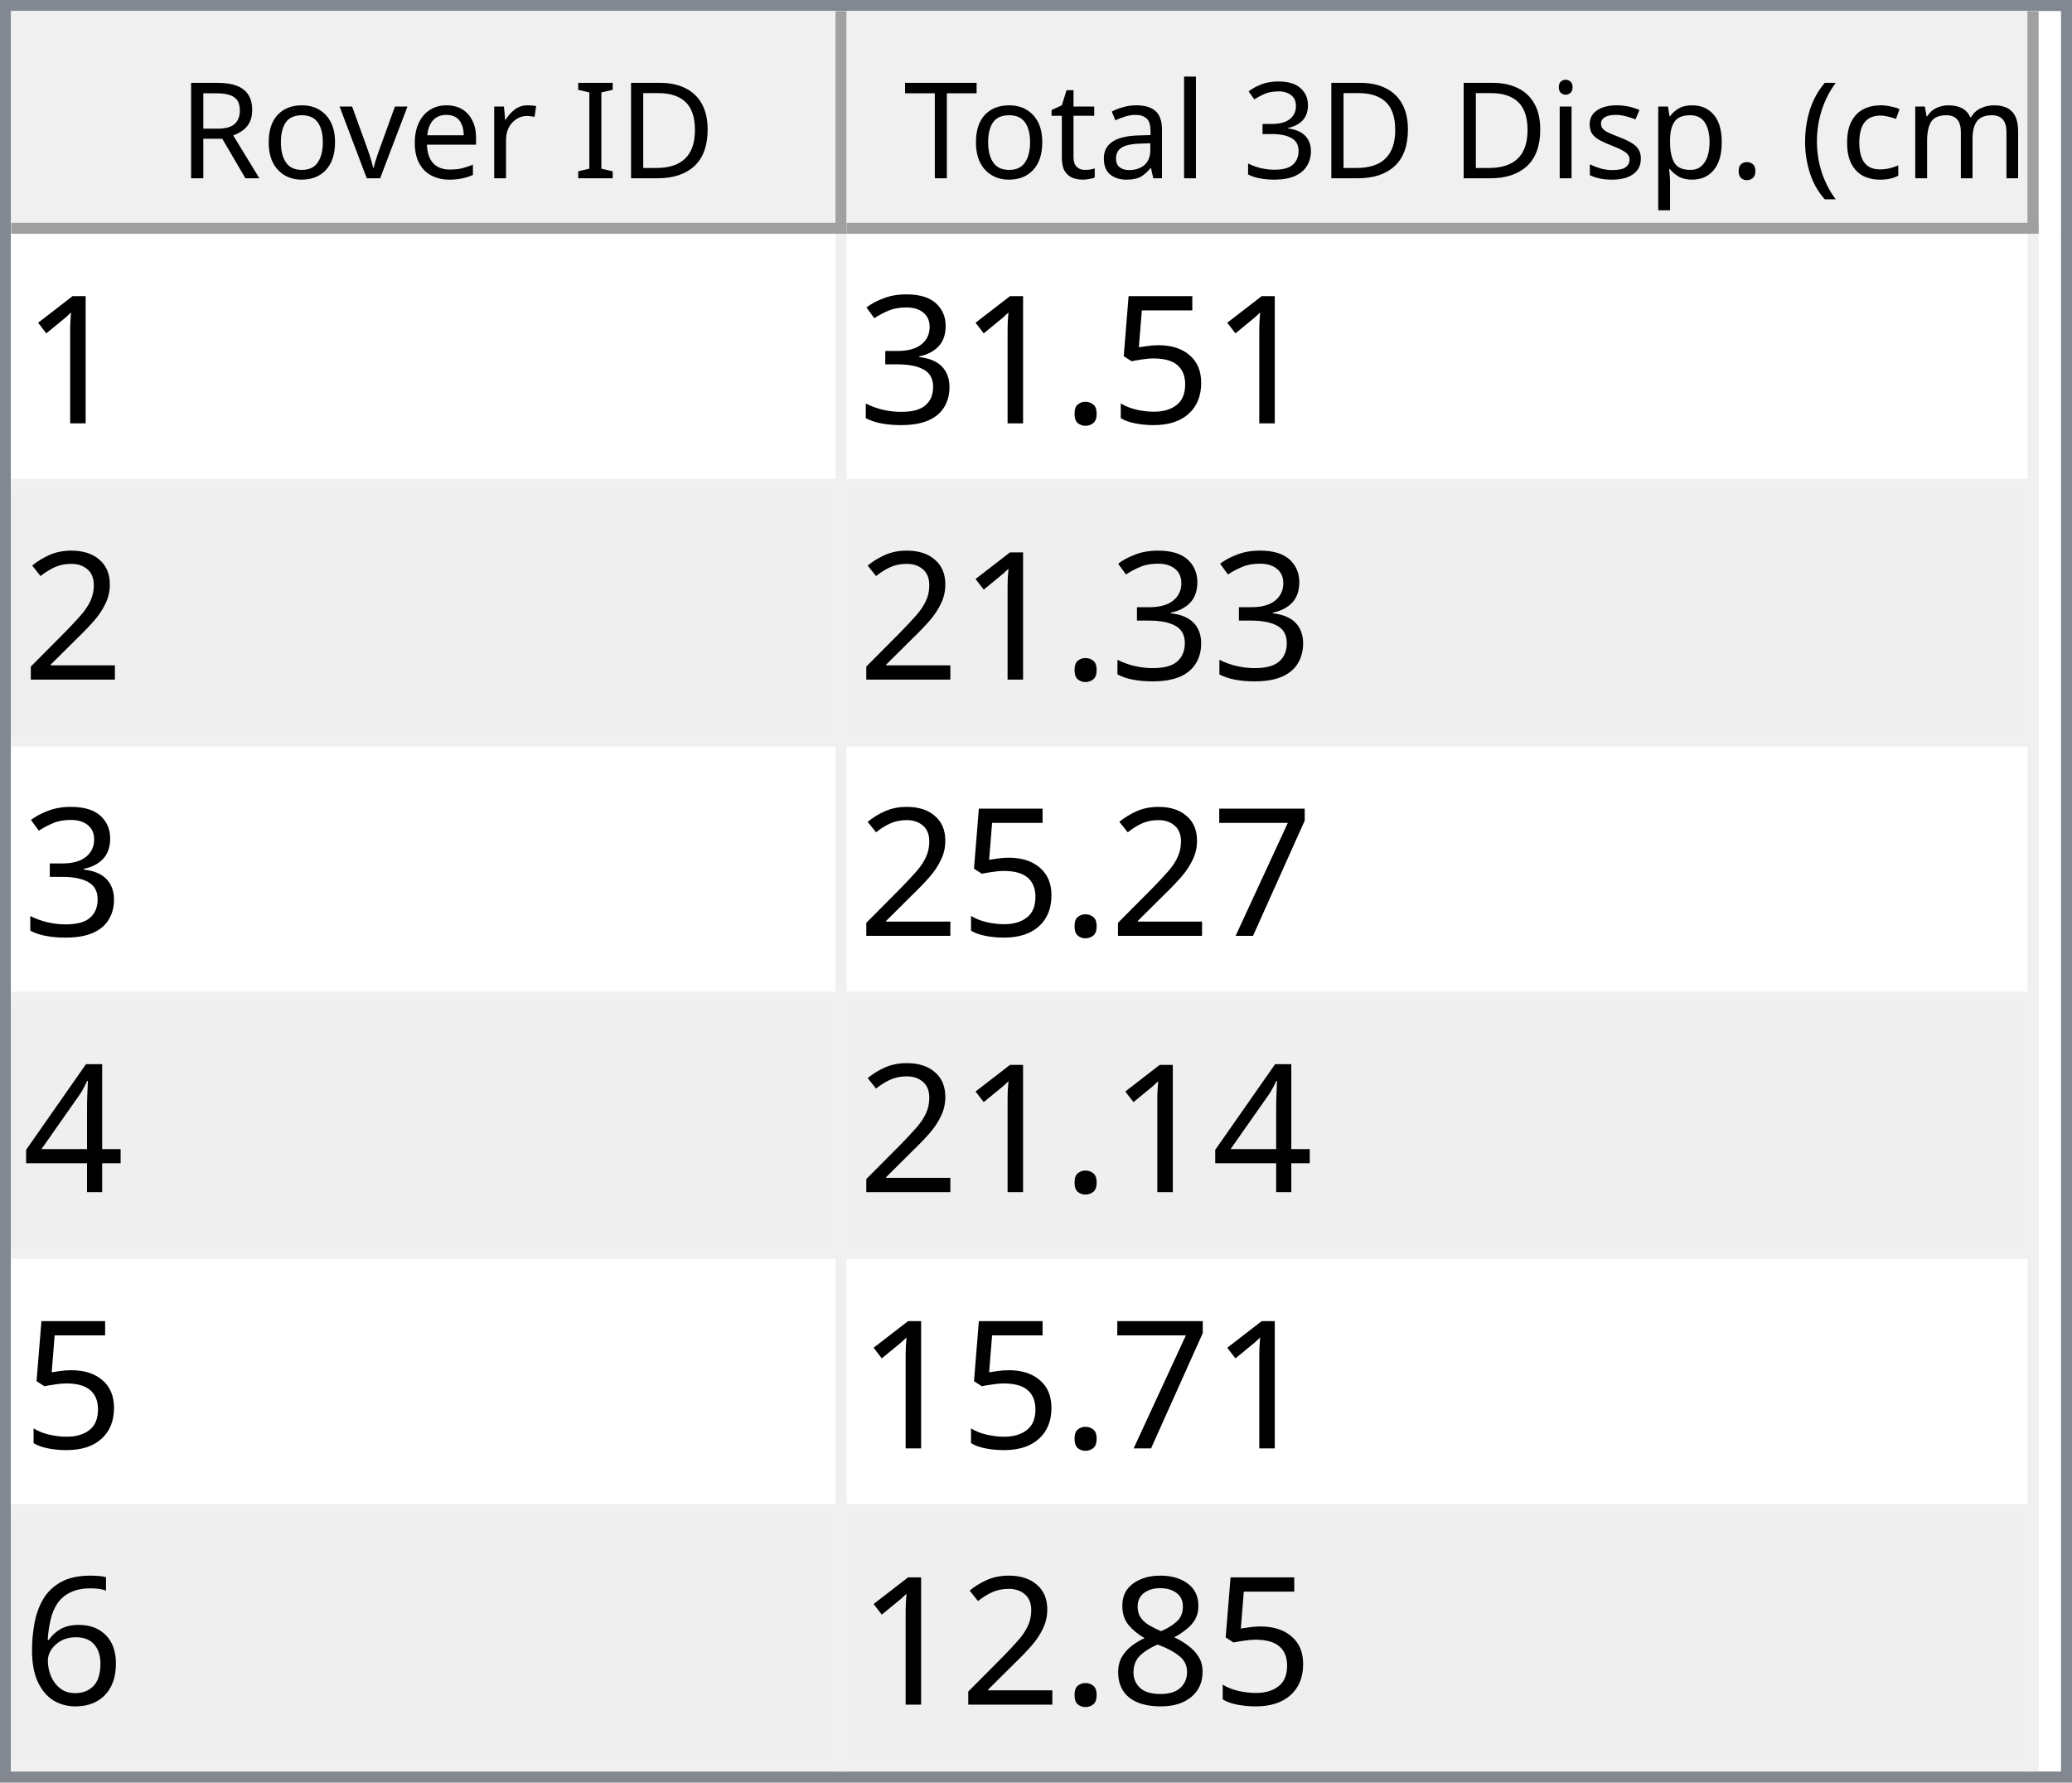
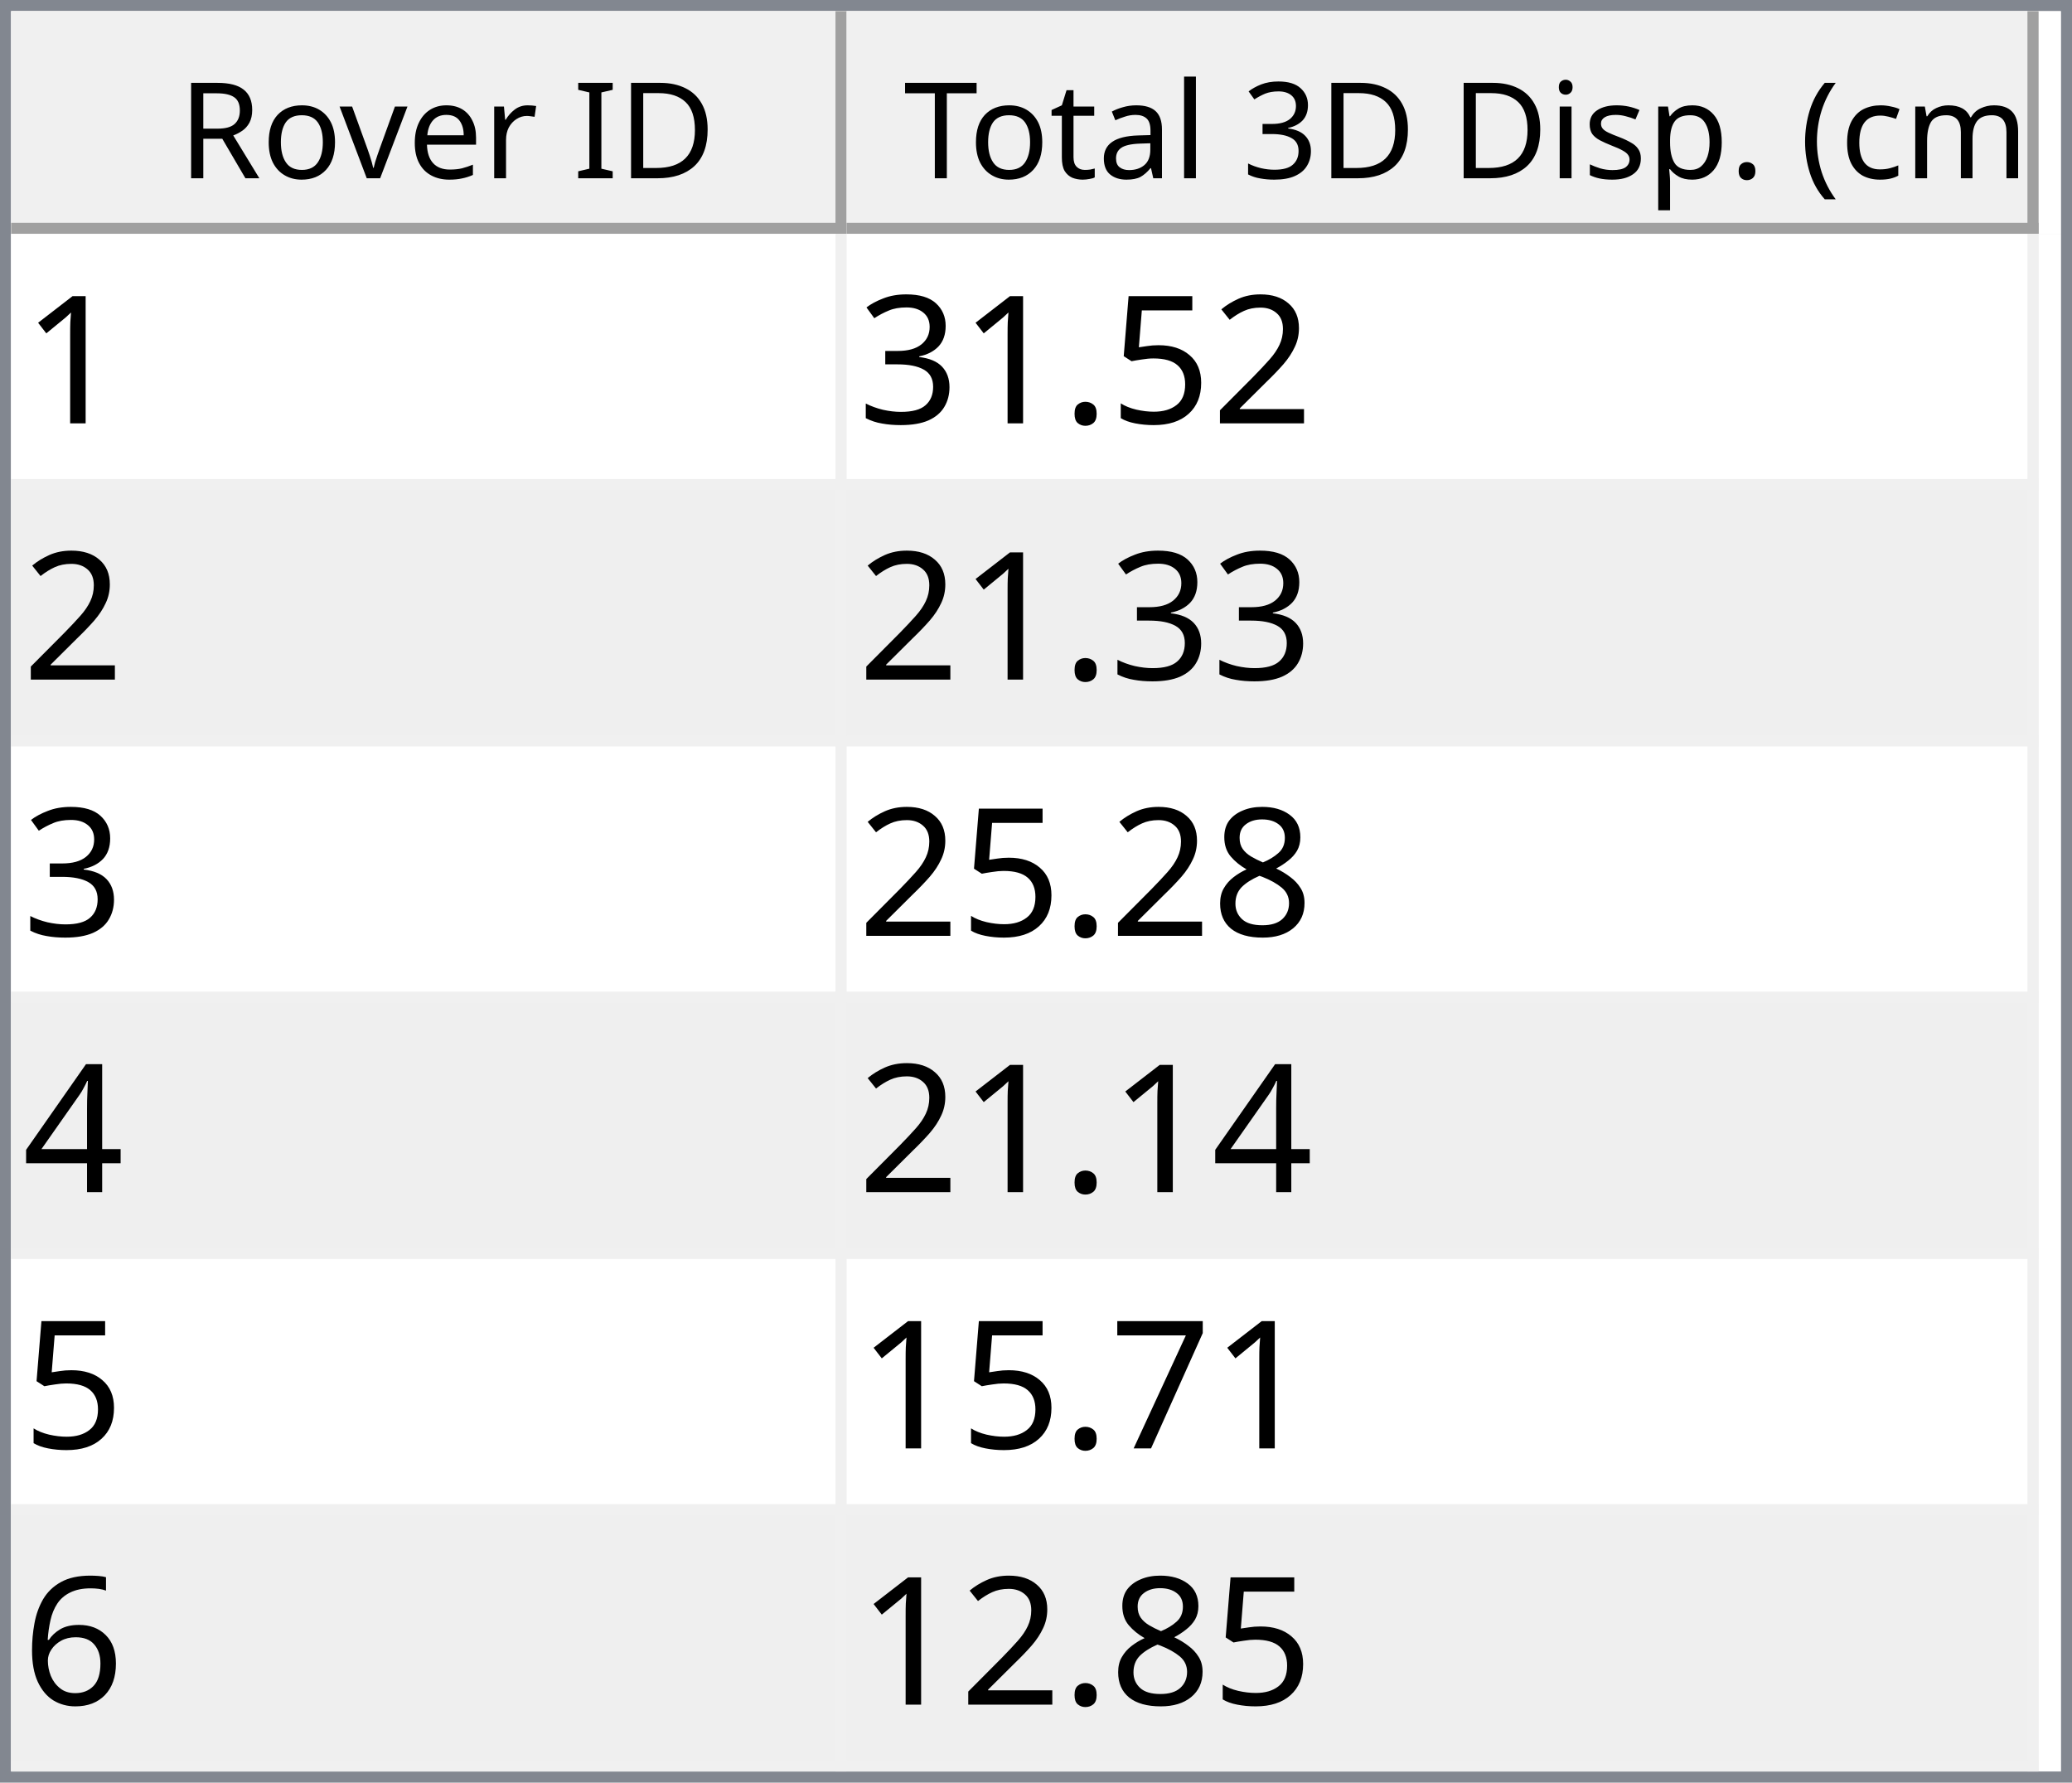
<svg xmlns="http://www.w3.org/2000/svg" style="fill-opacity:1; color-rendering:auto; color-interpolation:auto; text-rendering:auto; stroke:black; stroke-linecap:square; stroke-miterlimit:10; shape-rendering:auto; stroke-opacity:1; fill:black; stroke-dasharray:none; font-weight:normal; stroke-width:1; font-family:'Dialog'; font-style:normal; stroke-linejoin:miter; font-size:12px; stroke-dashoffset:0; image-rendering:auto;" width="186" height="160">
  <defs id="genericDefs" />
  <g>
    <defs id="defs1">
      <clipPath clipPathUnits="userSpaceOnUse" id="clipPath1">
        <path d="M0 0 L186 0 L186 160 L0 160 L0 0 Z" />
      </clipPath>
      <clipPath clipPathUnits="userSpaceOnUse" id="clipPath2">
        <path d="M0 0 L0 160 L186 160 L186 0 Z" />
      </clipPath>
      <clipPath clipPathUnits="userSpaceOnUse" id="clipPath3">
        <path d="M0 0 L0 20 L184 20 L184 0 Z" />
      </clipPath>
      <clipPath clipPathUnits="userSpaceOnUse" id="clipPath4">
        <path d="M0 0 L0 20 L75 20 L75 0 Z" />
      </clipPath>
      <clipPath clipPathUnits="userSpaceOnUse" id="clipPath5">
        <path d="M1 1 L1 19 L74 19 L74 1 Z" />
      </clipPath>
      <clipPath clipPathUnits="userSpaceOnUse" id="clipPath6">
        <path d="M0 0 L0 18 L73 18 L73 0 Z" />
      </clipPath>
      <clipPath clipPathUnits="userSpaceOnUse" id="clipPath7">
        <path d="M-0.5 -0.5 L-0.5 19.5 L74.5 19.5 L74.5 -0.5 Z" />
      </clipPath>
      <clipPath clipPathUnits="userSpaceOnUse" id="clipPath8">
        <path d="M0 0 L0 20 L107 20 L107 0 Z" />
      </clipPath>
      <clipPath clipPathUnits="userSpaceOnUse" id="clipPath9">
        <path d="M1 1 L1 19 L106 19 L106 1 Z" />
      </clipPath>
      <clipPath clipPathUnits="userSpaceOnUse" id="clipPath10">
        <path d="M0 0 L0 18 L105 18 L105 0 Z" />
      </clipPath>
      <clipPath clipPathUnits="userSpaceOnUse" id="clipPath11">
        <path d="M-0.5 -0.5 L-0.5 19.5 L106.5 19.5 L106.5 -0.5 Z" />
      </clipPath>
      <clipPath clipPathUnits="userSpaceOnUse" id="clipPath12">
        <path d="M0 0 L0 138 L184 138 L184 0 Z" />
      </clipPath>
      <clipPath clipPathUnits="userSpaceOnUse" id="clipPath13">
        <path d="M0 0 L0 138 L182 138 L182 0 Z" />
      </clipPath>
      <clipPath clipPathUnits="userSpaceOnUse" id="clipPath14">
        <path d="M-0.5 -0.5 L-0.5 137.5 L181.5 137.5 L181.5 -0.5 Z" />
      </clipPath>
      <clipPath clipPathUnits="userSpaceOnUse" id="clipPath15">
        <path d="M0 0 L0 22 L74 22 L74 0 Z" />
      </clipPath>
      <clipPath clipPathUnits="userSpaceOnUse" id="clipPath16">
        <path d="M0 0 L0 22 L106 22 L106 0 Z" />
      </clipPath>
      <font horiz-adv-x="64.551" id="font1">
        <font-face ascent="107.91" descent="25.098" units-per-em="100" style="font-style:normal; font-family:Segoe UI; font-weight:normal;" />
        <missing-glyph horiz-adv-x="64.551" d="M8.109 0 L8.109 68.266 L56.453 68.266 L56.453 0 L8.109 0 ZM15.328 7.234 L49.219 7.234 L49.219 61.031 L15.328 61.031 L15.328 7.234 Z" />
        <glyph unicode="D" horiz-adv-x="70.117" d="M9.188 0 L9.188 70.016 L28.516 70.016 Q65.531 70.016 65.531 35.891 Q65.531 19.672 55.25 9.836 Q44.969 0 27.734 0 L9.188 0 ZM17.391 62.594 L17.391 7.422 L27.828 7.422 Q41.609 7.422 49.273 14.797 Q56.938 22.172 56.938 35.688 Q56.938 62.594 28.328 62.594 L17.391 62.594 Z" />
        <glyph unicode="I" horiz-adv-x="26.611" d="M17.391 0 L9.188 0 L9.188 70.016 L17.391 70.016 L17.391 0 Z" />
        <glyph unicode=" " horiz-adv-x="27.393" d="" />
        <glyph unicode="r" horiz-adv-x="34.766" d="M34.188 41.891 Q32.078 43.5 28.125 43.5 Q23 43.5 19.555 38.672 Q16.109 33.844 16.109 25.484 L16.109 0 L8.109 0 L8.109 50 L16.109 50 L16.109 39.703 L16.312 39.703 Q18.016 44.969 21.531 47.922 Q25.047 50.875 29.391 50.875 Q32.516 50.875 34.188 50.203 L34.188 41.891 Z" />
        <glyph unicode="e" horiz-adv-x="52.295" d="M48.297 23 L12.984 23 Q13.188 14.656 17.484 10.109 Q21.781 5.562 29.297 5.562 Q37.75 5.562 44.828 11.141 L44.828 3.609 Q38.234 -1.172 27.391 -1.172 Q16.797 -1.172 10.742 5.641 Q4.688 12.453 4.688 24.812 Q4.688 36.469 11.305 43.82 Q17.922 51.172 27.734 51.172 Q37.547 51.172 42.922 44.828 Q48.297 38.484 48.297 27.203 L48.297 23 ZM40.094 29.781 Q40.047 36.719 36.75 40.578 Q33.453 44.438 27.594 44.438 Q21.922 44.438 17.969 40.383 Q14.016 36.328 13.094 29.781 L40.094 29.781 Z" />
        <glyph unicode="v" horiz-adv-x="47.9" d="M47.406 50 L27.484 0 L19.625 0 L0.688 50 L9.469 50 L22.172 13.672 Q23.578 9.672 23.922 6.688 L24.125 6.688 Q24.609 10.453 25.688 13.484 L38.969 50 L47.406 50 Z" />
        <glyph unicode="o" horiz-adv-x="58.594" d="M29 -1.172 Q17.922 -1.172 11.305 5.836 Q4.688 12.844 4.688 24.422 Q4.688 37.016 11.57 44.094 Q18.453 51.172 30.172 51.172 Q41.359 51.172 47.633 44.289 Q53.906 37.406 53.906 25.203 Q53.906 13.234 47.141 6.031 Q40.375 -1.172 29 -1.172 ZM29.594 44.438 Q21.875 44.438 17.383 39.188 Q12.891 33.938 12.891 24.703 Q12.891 15.828 17.43 10.695 Q21.969 5.562 29.594 5.562 Q37.359 5.562 41.531 10.594 Q45.703 15.625 45.703 24.906 Q45.703 34.281 41.531 39.359 Q37.359 44.438 29.594 44.438 Z" />
        <glyph unicode="R" horiz-adv-x="59.814" d="M59.375 0 L49.609 0 L37.891 19.625 Q36.281 22.359 34.766 24.289 Q33.25 26.219 31.664 27.438 Q30.078 28.656 28.25 29.219 Q26.422 29.781 24.125 29.781 L17.391 29.781 L17.391 0 L9.188 0 L9.188 70.016 L30.078 70.016 Q34.672 70.016 38.555 68.867 Q42.438 67.719 45.289 65.375 Q48.141 63.031 49.758 59.547 Q51.375 56.062 51.375 51.375 Q51.375 47.703 50.273 44.656 Q49.172 41.609 47.148 39.211 Q45.125 36.812 42.266 35.133 Q39.406 33.453 35.844 32.516 L35.844 32.328 Q37.594 31.547 38.891 30.547 Q40.188 29.547 41.359 28.18 Q42.531 26.812 43.68 25.078 Q44.828 23.344 46.234 21.047 L59.375 0 ZM17.391 62.594 L17.391 37.203 L28.516 37.203 Q31.594 37.203 34.203 38.133 Q36.812 39.062 38.719 40.797 Q40.625 42.531 41.703 45.047 Q42.781 47.562 42.781 50.688 Q42.781 56.297 39.141 59.445 Q35.5 62.594 28.609 62.594 L17.391 62.594 Z" />
        <glyph unicode=")" horiz-adv-x="30.176" d="M8.297 -15.922 L1.172 -15.922 Q16.406 2.344 16.406 26.812 Q16.406 51.469 1.078 70.016 L8.297 70.016 Q23.531 52.156 23.531 26.703 Q23.531 1.375 8.297 -15.922 Z" />
        <glyph unicode="m" horiz-adv-x="86.133" d="M79.109 0 L71.094 0 L71.094 28.719 Q71.094 37.016 68.531 40.727 Q65.969 44.438 59.906 44.438 Q54.781 44.438 51.195 39.75 Q47.609 35.062 47.609 28.516 L47.609 0 L39.594 0 L39.594 29.688 Q39.594 44.438 28.219 44.438 Q22.953 44.438 19.531 40.016 Q16.109 35.594 16.109 28.516 L16.109 0 L8.109 0 L8.109 50 L16.109 50 L16.109 42.094 L16.312 42.094 Q21.625 51.172 31.844 51.172 Q36.969 51.172 40.773 48.312 Q44.578 45.453 46 40.828 Q51.562 51.172 62.594 51.172 Q79.109 51.172 79.109 30.812 L79.109 0 Z" />
        <glyph unicode="c" horiz-adv-x="46.191" d="M42.188 2.297 Q36.422 -1.172 28.516 -1.172 Q17.828 -1.172 11.258 5.789 Q4.688 12.75 4.688 23.828 Q4.688 36.188 11.766 43.68 Q18.844 51.172 30.672 51.172 Q37.25 51.172 42.281 48.734 L42.281 40.531 Q36.719 44.438 30.375 44.438 Q22.703 44.438 17.797 38.945 Q12.891 33.453 12.891 24.516 Q12.891 15.719 17.508 10.641 Q22.125 5.562 29.891 5.562 Q36.422 5.562 42.188 9.906 L42.188 2.297 Z" />
        <glyph unicode="(" horiz-adv-x="30.176" d="M29.109 -15.922 L21.969 -15.922 Q6.844 1.375 6.844 26.703 Q6.844 52.156 21.969 70.016 L29.203 70.016 Q13.875 51.469 13.875 26.812 Q13.875 2.344 29.109 -15.922 Z" />
        <glyph unicode="." horiz-adv-x="21.68" d="M10.891 -1.078 Q8.641 -1.078 7.055 0.539 Q5.469 2.156 5.469 4.391 Q5.469 6.641 7.055 8.273 Q8.641 9.906 10.891 9.906 Q13.188 9.906 14.797 8.273 Q16.406 6.641 16.406 4.391 Q16.406 2.156 14.797 0.539 Q13.188 -1.078 10.891 -1.078 Z" />
        <glyph unicode="p" horiz-adv-x="58.789" d="M16.312 7.234 L16.109 7.234 L16.109 -23 L8.109 -23 L8.109 50 L16.109 50 L16.109 41.219 L16.312 41.219 Q22.219 51.172 33.594 51.172 Q43.266 51.172 48.688 44.461 Q54.109 37.75 54.109 26.469 Q54.109 13.922 48 6.375 Q41.891 -1.172 31.297 -1.172 Q21.578 -1.172 16.312 7.234 ZM16.109 27.391 L16.109 20.406 Q16.109 14.203 20.141 9.883 Q24.172 5.562 30.375 5.562 Q37.641 5.562 41.773 11.133 Q45.906 16.703 45.906 26.609 Q45.906 34.969 42.047 39.703 Q38.188 44.438 31.594 44.438 Q24.609 44.438 20.359 39.578 Q16.109 34.719 16.109 27.391 Z" />
        <glyph unicode="s" horiz-adv-x="42.432" d="M5.078 1.812 L5.078 10.406 Q11.625 5.562 19.484 5.562 Q30.031 5.562 30.031 12.594 Q30.031 14.594 29.125 15.992 Q28.219 17.391 26.68 18.461 Q25.141 19.531 23.07 20.383 Q21 21.234 18.609 22.172 Q15.281 23.484 12.766 24.828 Q10.25 26.172 8.57 27.859 Q6.891 29.547 6.031 31.695 Q5.172 33.844 5.172 36.719 Q5.172 40.234 6.789 42.945 Q8.406 45.656 11.086 47.484 Q13.766 49.312 17.211 50.242 Q20.656 51.172 24.312 51.172 Q30.812 51.172 35.938 48.922 L35.938 40.828 Q30.422 44.438 23.25 44.438 Q21 44.438 19.195 43.922 Q17.391 43.406 16.094 42.477 Q14.797 41.547 14.086 40.258 Q13.375 38.969 13.375 37.406 Q13.375 35.453 14.086 34.133 Q14.797 32.812 16.164 31.789 Q17.531 30.766 19.484 29.938 Q21.438 29.109 23.922 28.125 Q27.25 26.859 29.883 25.516 Q32.516 24.172 34.375 22.484 Q36.234 20.797 37.234 18.602 Q38.234 16.406 38.234 13.375 Q38.234 9.672 36.602 6.938 Q34.969 4.203 32.234 2.398 Q29.5 0.594 25.93 -0.289 Q22.359 -1.172 18.453 -1.172 Q10.75 -1.172 5.078 1.812 Z" />
        <glyph unicode="i" horiz-adv-x="24.219" d="M12.203 62.703 Q10.062 62.703 8.547 64.164 Q7.031 65.625 7.031 67.875 Q7.031 70.125 8.547 71.609 Q10.062 73.094 12.203 73.094 Q14.406 73.094 15.945 71.609 Q17.484 70.125 17.484 67.875 Q17.484 65.719 15.945 64.211 Q14.406 62.703 12.203 62.703 ZM16.109 0 L8.109 0 L8.109 50 L16.109 50 L16.109 0 Z" />
        <glyph unicode="3" horiz-adv-x="53.906" d="M46.531 19.828 Q46.531 15.094 44.75 11.211 Q42.969 7.328 39.719 4.57 Q36.469 1.812 31.93 0.297 Q27.391 -1.219 21.922 -1.219 Q11.922 -1.219 6 2.594 L6 11.188 Q13.094 5.609 22.219 5.609 Q25.875 5.609 28.828 6.539 Q31.781 7.469 33.906 9.227 Q36.031 10.984 37.18 13.477 Q38.328 15.969 38.328 19.094 Q38.328 32.812 18.797 32.812 L12.984 32.812 L12.984 39.594 L18.5 39.594 Q35.797 39.594 35.797 52.484 Q35.797 64.406 22.609 64.406 Q15.188 64.406 8.688 59.422 L8.688 67.188 Q15.375 71.188 24.609 71.188 Q29 71.188 32.57 69.969 Q36.141 68.75 38.68 66.555 Q41.219 64.359 42.609 61.281 Q44 58.203 44 54.5 Q44 40.672 30.031 36.719 L30.031 36.531 Q33.594 36.141 36.625 34.797 Q39.656 33.453 41.852 31.305 Q44.047 29.156 45.289 26.25 Q46.531 23.344 46.531 19.828 Z" />
        <glyph unicode="l" horiz-adv-x="24.219" d="M16.109 0 L8.109 0 L8.109 74.031 L16.109 74.031 L16.109 0 Z" />
        <glyph unicode="a" horiz-adv-x="50.879" d="M43.891 0 L35.891 0 L35.891 7.812 L35.688 7.812 Q30.469 -1.172 20.312 -1.172 Q12.844 -1.172 8.617 2.781 Q4.391 6.734 4.391 13.281 Q4.391 27.297 20.906 29.594 L35.891 31.688 Q35.891 44.438 25.594 44.438 Q16.547 44.438 9.281 38.281 L9.281 46.484 Q16.656 51.172 26.266 51.172 Q43.891 51.172 43.891 32.516 L43.891 0 ZM35.891 25.297 L23.828 23.641 Q18.266 22.859 15.43 20.875 Q12.594 18.891 12.594 13.875 Q12.594 10.203 15.211 7.883 Q17.828 5.562 22.172 5.562 Q28.125 5.562 32.008 9.742 Q35.891 13.922 35.891 20.312 L35.891 25.297 Z" />
        <glyph unicode="t" horiz-adv-x="33.887" d="M31.297 0.484 Q28.469 -1.078 23.828 -1.078 Q10.688 -1.078 10.688 13.578 L10.688 43.172 L2.094 43.172 L2.094 50 L10.688 50 L10.688 62.203 L18.703 64.797 L18.703 50 L31.297 50 L31.297 43.172 L18.703 43.172 L18.703 14.984 Q18.703 9.969 20.414 7.82 Q22.125 5.672 26.078 5.672 Q29.109 5.672 31.297 7.328 L31.297 0.484 Z" />
        <glyph unicode="T" horiz-adv-x="52.393" d="M50.594 62.594 L30.375 62.594 L30.375 0 L22.172 0 L22.172 62.594 L2 62.594 L2 70.016 L50.594 70.016 L50.594 62.594 Z" />
      </font>
      <font horiz-adv-x="75.0" id="font2">
        <font-face ascent="100.537" descent="21.973" units-per-em="100" style="font-style:normal; font-family:sans-serif; font-weight:normal;" />
        <missing-glyph horiz-adv-x="75.0" d="M12.5 0 L12.5 62.5 L62.5 62.5 L62.5 0 L12.5 0 ZM14.062 1.562 L60.938 1.562 L60.938 60.938 L14.062 60.938 L14.062 1.562 Z" />
        <glyph unicode="1" horiz-adv-x="55.615" d="M37.25 0 L28.469 0 L28.469 56 Q25.297 52.984 20.141 49.953 Q14.984 46.922 10.891 45.406 L10.891 53.906 Q18.266 57.375 23.781 62.305 Q29.297 67.234 31.594 71.875 L37.25 71.875 L37.25 0 Z" />
+         <glyph unicode="2" horiz-adv-x="55.615" d="M50.344 8.453 L50.344 0 L3.031 0 Q2.938 3.172 4.047 6.109 Q5.859 10.938 9.836 15.625 Q13.812 20.312 21.344 26.469 Q33.016 36.031 37.117 41.625 Q41.219 47.219 41.219 52.203 Q41.219 57.422 37.477 61.008 Q33.734 64.594 27.734 64.594 Q21.391 64.594 17.578 60.789 Q13.766 56.984 13.719 50.25 L4.688 51.172 Q5.609 61.281 11.664 66.578 Q17.719 71.875 27.938 71.875 Q38.234 71.875 44.242 66.164 Q50.25 60.453 50.25 52 Q50.25 47.703 48.492 43.555 Q46.734 39.406 42.656 34.812 Q38.578 30.219 29.109 22.219 Q21.188 15.578 18.945 13.211 Q16.703 10.844 15.234 8.453 L50.344 8.453 Z" />
        <glyph unicode="5" horiz-adv-x="55.615" d="M4.156 18.75 L13.375 19.531 Q14.406 12.797 18.141 9.398 Q21.875 6 27.156 6 Q33.5 6 37.891 10.789 Q42.281 15.578 42.281 23.484 Q42.281 31 38.062 35.352 Q33.844 39.703 27 39.703 Q22.75 39.703 19.336 37.773 Q15.922 35.844 13.969 32.766 L5.719 33.844 L12.641 70.609 L48.25 70.609 L48.25 62.203 L19.672 62.203 L15.828 42.969 Q22.266 47.469 29.344 47.469 Q38.719 47.469 45.164 40.969 Q51.609 34.469 51.609 24.266 Q51.609 14.547 45.953 7.469 Q39.062 -1.219 27.156 -1.219 Q17.391 -1.219 11.211 4.25 Q5.031 9.719 4.156 18.75 Z" />
        <glyph unicode="." horiz-adv-x="27.783" d="M9.078 0 L9.078 10.016 L19.094 10.016 L19.094 0 L9.078 0 Z" />
        <glyph unicode="3" horiz-adv-x="55.615" d="M4.203 18.891 L12.984 20.062 Q14.5 12.594 18.141 9.297 Q21.781 6 27 6 Q33.203 6 37.477 10.297 Q41.75 14.594 41.75 20.953 Q41.75 27 37.797 30.93 Q33.844 34.859 27.734 34.859 Q25.25 34.859 21.531 33.891 L22.516 41.609 Q23.391 41.5 23.922 41.5 Q29.547 41.5 34.039 44.43 Q38.531 47.359 38.531 53.469 Q38.531 58.297 35.258 61.477 Q31.984 64.656 26.812 64.656 Q21.688 64.656 18.266 61.43 Q14.844 58.203 13.875 51.766 L5.078 53.328 Q6.688 62.156 12.398 67.016 Q18.109 71.875 26.609 71.875 Q32.469 71.875 37.398 69.359 Q42.328 66.844 44.945 62.5 Q47.562 58.156 47.562 53.266 Q47.562 48.641 45.07 44.828 Q42.578 41.016 37.703 38.766 Q44.047 37.312 47.562 32.695 Q51.078 28.078 51.078 21.141 Q51.078 11.766 44.242 5.25 Q37.406 -1.266 26.953 -1.266 Q17.531 -1.266 11.305 4.352 Q5.078 9.969 4.203 18.891 Z" />
-         <glyph unicode="2" horiz-adv-x="55.615" d="M50.344 8.453 L50.344 0 L3.031 0 Q2.938 3.172 4.047 6.109 Q5.859 10.938 9.836 15.625 Q13.812 20.312 21.344 26.469 Q33.016 36.031 37.117 41.625 Q41.219 47.219 41.219 52.203 Q41.219 57.422 37.477 61.008 Q33.734 64.594 27.734 64.594 Q21.391 64.594 17.578 60.789 Q13.766 56.984 13.719 50.25 L4.688 51.172 Q5.609 61.281 11.664 66.578 Q17.719 71.875 27.938 71.875 Q38.234 71.875 44.242 66.164 Q50.25 60.453 50.25 52 Q50.25 47.703 48.492 43.555 Q46.734 39.406 42.656 34.812 Q38.578 30.219 29.109 22.219 Q21.188 15.578 18.945 13.211 Q16.703 10.844 15.234 8.453 L50.344 8.453 Z" />
+         <glyph unicode="8" horiz-adv-x="55.615" d="M17.672 38.812 Q12.203 40.828 9.57 44.539 Q6.938 48.25 6.938 53.422 Q6.938 61.234 12.555 66.555 Q18.172 71.875 27.484 71.875 Q36.859 71.875 42.578 66.43 Q48.297 60.984 48.297 53.172 Q48.297 48.188 45.68 44.508 Q43.062 40.828 37.75 38.812 Q44.344 36.672 47.781 31.883 Q51.219 27.094 51.219 20.453 Q51.219 11.281 44.727 5.031 Q38.234 -1.219 27.641 -1.219 Q17.047 -1.219 10.547 5.055 Q4.047 11.328 4.047 20.703 Q4.047 27.688 7.594 32.398 Q11.141 37.109 17.672 38.812 ZM15.922 53.719 Q15.922 48.641 19.195 45.414 Q22.469 42.188 27.688 42.188 Q32.766 42.188 36.016 45.383 Q39.266 48.578 39.266 53.219 Q39.266 58.062 35.914 61.359 Q32.562 64.656 27.594 64.656 Q22.562 64.656 19.242 61.43 Q15.922 58.203 15.922 53.719 ZM13.094 20.656 Q13.094 16.891 14.875 13.375 Q16.656 9.859 20.172 7.93 Q23.688 6 27.734 6 Q34.031 6 38.133 10.055 Q42.234 14.109 42.234 20.359 Q42.234 26.703 38.016 30.859 Q33.797 35.016 27.438 35.016 Q21.234 35.016 17.164 30.914 Q13.094 26.812 13.094 20.656 Z" />
+         <glyph unicode="4" horiz-adv-x="55.615" d="M32.328 0 L32.328 17.141 L1.266 17.141 L1.266 25.203 L33.938 71.578 L41.109 71.578 L41.109 25.203 L50.781 25.203 L50.781 17.141 L41.109 17.141 L41.109 0 L32.328 0 ZM32.328 25.203 L32.328 57.469 L9.906 25.203 L32.328 25.203 Z" />
        <glyph unicode="7" horiz-adv-x="55.615" d="M4.734 62.203 L4.734 70.656 L51.078 70.656 L51.078 63.812 Q44.234 56.547 37.523 44.484 Q30.812 32.422 27.156 19.672 Q24.516 10.688 23.781 0 L14.75 0 Q14.891 8.453 18.062 20.414 Q21.234 32.375 27.172 43.484 Q33.109 54.594 39.797 62.203 L4.734 62.203 Z" />
-         <glyph unicode="4" horiz-adv-x="55.615" d="M32.328 0 L32.328 17.141 L1.266 17.141 L1.266 25.203 L33.938 71.578 L41.109 71.578 L41.109 25.203 L50.781 25.203 L50.781 17.141 L41.109 17.141 L41.109 0 L32.328 0 ZM32.328 25.203 L32.328 57.469 L9.906 25.203 L32.328 25.203 Z" />
        <glyph unicode="6" horiz-adv-x="55.615" d="M49.75 54.047 L41.016 53.375 Q39.844 58.547 37.703 60.891 Q34.125 64.656 28.906 64.656 Q24.703 64.656 21.531 62.312 Q17.391 59.281 14.992 53.469 Q12.594 47.656 12.5 36.922 Q15.672 41.75 20.266 44.094 Q24.859 46.438 29.891 46.438 Q38.672 46.438 44.852 39.969 Q51.031 33.5 51.031 23.25 Q51.031 16.5 48.125 10.719 Q45.219 4.938 40.141 1.859 Q35.062 -1.219 28.609 -1.219 Q17.625 -1.219 10.695 6.859 Q3.766 14.938 3.766 33.5 Q3.766 54.25 11.422 63.672 Q18.109 71.875 29.438 71.875 Q37.891 71.875 43.289 67.141 Q48.688 62.406 49.75 54.047 ZM13.875 23.188 Q13.875 18.656 15.797 14.508 Q17.719 10.359 21.188 8.18 Q24.656 6 28.469 6 Q34.031 6 38.039 10.492 Q42.047 14.984 42.047 22.703 Q42.047 30.125 38.086 34.398 Q34.125 38.672 28.125 38.672 Q22.172 38.672 18.023 34.398 Q13.875 30.125 13.875 23.188 Z" />
-         <glyph unicode="8" horiz-adv-x="55.615" d="M17.672 38.812 Q12.203 40.828 9.57 44.539 Q6.938 48.25 6.938 53.422 Q6.938 61.234 12.555 66.555 Q18.172 71.875 27.484 71.875 Q36.859 71.875 42.578 66.43 Q48.297 60.984 48.297 53.172 Q48.297 48.188 45.68 44.508 Q43.062 40.828 37.75 38.812 Q44.344 36.672 47.781 31.883 Q51.219 27.094 51.219 20.453 Q51.219 11.281 44.727 5.031 Q38.234 -1.219 27.641 -1.219 Q17.047 -1.219 10.547 5.055 Q4.047 11.328 4.047 20.703 Q4.047 27.688 7.594 32.398 Q11.141 37.109 17.672 38.812 ZM15.922 53.719 Q15.922 48.641 19.195 45.414 Q22.469 42.188 27.688 42.188 Q32.766 42.188 36.016 45.383 Q39.266 48.578 39.266 53.219 Q39.266 58.062 35.914 61.359 Q32.562 64.656 27.594 64.656 Q22.562 64.656 19.242 61.43 Q15.922 58.203 15.922 53.719 ZM13.094 20.656 Q13.094 16.891 14.875 13.375 Q16.656 9.859 20.172 7.93 Q23.688 6 27.734 6 Q34.031 6 38.133 10.055 Q42.234 14.109 42.234 20.359 Q42.234 26.703 38.016 30.859 Q33.797 35.016 27.438 35.016 Q21.234 35.016 17.164 30.914 Q13.094 26.812 13.094 20.656 Z" />
      </font>
    </defs>
    <g style="fill:white; stroke:white;">
      <rect x="0" y="0" width="186" style="clip-path:url(#clipPath1); stroke:none;" height="160" />
    </g>
    <g style="fill:white; text-rendering:optimizeSpeed; color-rendering:optimizeSpeed; image-rendering:optimizeSpeed; shape-rendering:crispEdges; stroke:white; color-interpolation:sRGB;">
      <rect x="0" width="186" height="160" y="0" style="stroke:none;" />
      <path style="stroke:none;" d="M0 160 L186 160 L186 0 L0 0 Z" />
    </g>
    <g style="fill:rgb(240,240,240); font-family:'Segoe UI'; stroke:rgb(240,240,240);">
      <rect x="0" y="0" width="186" style="clip-path:url(#clipPath2); stroke:none;" height="160" />
    </g>
    <g style="fill:rgb(130,135,144); font-family:'Segoe UI'; stroke:rgb(130,135,144);">
      <path d="M0 0 L186 0 L186 160 L0 160 L0 0 ZM1 1 L185 1 L185 159 L1 159 L1 1 Z" style="fill-rule:evenodd; clip-path:url(#clipPath2); stroke:none;" />
    </g>
    <g style="fill:white; font-family:'Segoe UI'; stroke:white;" transform="translate(1,1)">
      <rect x="0" y="0" width="184" style="clip-path:url(#clipPath3); stroke:none;" height="20" />
    </g>
    <g style="fill:rgb(240,240,240); font-family:'Segoe UI'; stroke:rgb(240,240,240);" transform="translate(1,1)">
      <rect x="0" y="0" width="75" style="clip-path:url(#clipPath4); stroke:none;" height="20" />
    </g>
    <g style="font-family:'Segoe UI';" transform="translate(2,2)">
      <text x="14" xml:space="preserve" y="14" style="clip-path:url(#clipPath6); stroke:none;">Rover ID</text>
    </g>
    <g style="fill:rgb(160,160,160); font-family:'Segoe UI'; stroke:rgb(160,160,160); stroke-linejoin:bevel;" transform="translate(1.5,1.5)">
      <line x1="74" x2="74" y1="0" style="fill:none; clip-path:url(#clipPath7);" y2="19" />
    </g>
    <g style="fill:rgb(160,160,160); font-family:'Segoe UI'; stroke:rgb(160,160,160); stroke-linejoin:bevel;" transform="matrix(1,0,0,1,1,1) translate(0.5,0.5)">
      <line x1="0" x2="74" y1="19" style="fill:none; clip-path:url(#clipPath7);" y2="19" />
    </g>
    <g style="fill:rgb(240,240,240); font-family:'Segoe UI'; stroke:rgb(240,240,240);" transform="translate(76,1)">
      <rect x="0" y="0" width="107" style="clip-path:url(#clipPath8); stroke:none;" height="20" />
    </g>
    <g style="font-family:'Segoe UI';" transform="translate(77,2)">
      <text x="1" xml:space="preserve" y="14" style="clip-path:url(#clipPath10); stroke:none;"> Total 3D Disp. (cm)</text>
    </g>
    <g style="fill:rgb(160,160,160); font-family:'Segoe UI'; stroke:rgb(160,160,160); stroke-linejoin:bevel;" transform="translate(76.5,1.5)">
      <line x1="106" x2="106" y1="0" style="fill:none; clip-path:url(#clipPath11);" y2="19" />
    </g>
    <g style="fill:rgb(160,160,160); font-family:'Segoe UI'; stroke:rgb(160,160,160); stroke-linejoin:bevel;" transform="matrix(1,0,0,1,76,1) translate(0.5,0.5)">
      <line x1="0" x2="106" y1="19" style="fill:none; clip-path:url(#clipPath11);" y2="19" />
    </g>
    <g style="fill:white; font-family:'Segoe UI'; stroke:white;" transform="translate(1,21)">
      <rect x="0" y="0" width="184" style="clip-path:url(#clipPath12); stroke:none;" height="138" />
    </g>
    <g style="fill:rgb(240,240,240); font-size:16px; font-family:sans-serif; stroke:rgb(240,240,240);" transform="translate(1,21)">
      <rect x="0" y="0" width="182" style="clip-path:url(#clipPath13); stroke:none;" height="138" />
      <line transform="translate(0.5,0.5)" x1="0" x2="181" y1="22" style="clip-path:url(#clipPath14); fill:none; stroke-linejoin:bevel;" y2="22" />
    </g>
    <g transform="matrix(1,0,0,1,1,21) translate(0.5,0.5)" style="fill:rgb(240,240,240); font-size:16px; font-family:sans-serif; stroke:rgb(240,240,240); stroke-linejoin:bevel;">
      <line x1="0" x2="181" y1="45" style="fill:none; clip-path:url(#clipPath14);" y2="45" />
    </g>
    <g transform="matrix(1,0,0,1,1,21) translate(0.5,0.5)" style="fill:rgb(240,240,240); font-size:16px; font-family:sans-serif; stroke:rgb(240,240,240); stroke-linejoin:bevel;">
      <line x1="0" x2="181" y1="68" style="fill:none; clip-path:url(#clipPath14);" y2="68" />
    </g>
    <g transform="matrix(1,0,0,1,1,21) translate(0.5,0.5)" style="fill:rgb(240,240,240); font-size:16px; font-family:sans-serif; stroke:rgb(240,240,240); stroke-linejoin:bevel;">
      <line x1="0" x2="181" y1="91" style="fill:none; clip-path:url(#clipPath14);" y2="91" />
    </g>
    <g transform="matrix(1,0,0,1,1,21) translate(0.5,0.5)" style="fill:rgb(240,240,240); font-size:16px; font-family:sans-serif; stroke:rgb(240,240,240); stroke-linejoin:bevel;">
      <line x1="0" x2="181" y1="114" style="fill:none; clip-path:url(#clipPath14);" y2="114" />
    </g>
    <g transform="matrix(1,0,0,1,1,21) translate(0.5,0.5)" style="fill:rgb(240,240,240); font-size:16px; font-family:sans-serif; stroke:rgb(240,240,240); stroke-linejoin:bevel;">
      <line x1="0" x2="181" y1="137" style="fill:none; clip-path:url(#clipPath14);" y2="137" />
    </g>
    <g transform="matrix(1,0,0,1,1,21) translate(0.5,0.5)" style="fill:rgb(240,240,240); font-size:16px; font-family:sans-serif; stroke:rgb(240,240,240); stroke-linejoin:bevel;">
      <line x1="74" x2="74" y1="0" style="fill:none; clip-path:url(#clipPath14);" y2="137" />
    </g>
    <g transform="matrix(1,0,0,1,1,21) translate(0.5,0.5)" style="fill:rgb(240,240,240); font-size:16px; font-family:sans-serif; stroke:rgb(240,240,240); stroke-linejoin:bevel;">
      <line x1="181" x2="181" y1="0" style="fill:none; clip-path:url(#clipPath14);" y2="137" />
    </g>
    <g style="fill:white; font-size:16px; font-family:sans-serif; stroke:white;" transform="matrix(1,0,0,1,1,21)">
      <rect x="0" y="0" width="74" style="clip-path:url(#clipPath15); stroke:none;" height="22" />
      <text x="1" y="17" style="fill:black; clip-path:url(#clipPath15); stroke:none;" xml:space="preserve">1</text>
    </g>
    <g style="fill:white; font-size:16px; font-family:sans-serif; stroke:white;" transform="matrix(1,0,0,1,1,21) translate(75,0)">
      <rect x="0" y="0" width="106" style="clip-path:url(#clipPath16); stroke:none;" height="22" />
-       <text x="1" y="17" style="fill:black; clip-path:url(#clipPath16); stroke:none;" xml:space="preserve">31.51</text>
+       <text x="1" y="17" style="fill:black; clip-path:url(#clipPath16); stroke:none;" xml:space="preserve">31.52</text>
    </g>
    <g style="fill:rgb(239,239,239); font-size:16px; font-family:sans-serif; stroke:rgb(239,239,239);" transform="matrix(1,0,0,1,1,21) translate(0,23)">
      <rect x="0" y="0" width="74" style="clip-path:url(#clipPath15); stroke:none;" height="22" />
      <text x="1" y="17" style="fill:black; clip-path:url(#clipPath15); stroke:none;" xml:space="preserve">2</text>
    </g>
    <g style="fill:rgb(239,239,239); font-size:16px; font-family:sans-serif; stroke:rgb(239,239,239);" transform="matrix(1,0,0,1,1,21) translate(75,23)">
      <rect x="0" y="0" width="106" style="clip-path:url(#clipPath16); stroke:none;" height="22" />
      <text x="1" y="17" style="fill:black; clip-path:url(#clipPath16); stroke:none;" xml:space="preserve">21.33</text>
    </g>
    <g style="fill:white; font-size:16px; font-family:sans-serif; stroke:white;" transform="matrix(1,0,0,1,1,21) translate(0,46)">
      <rect x="0" y="0" width="74" style="clip-path:url(#clipPath15); stroke:none;" height="22" />
      <text x="1" y="17" style="fill:black; clip-path:url(#clipPath15); stroke:none;" xml:space="preserve">3</text>
    </g>
    <g style="fill:white; font-size:16px; font-family:sans-serif; stroke:white;" transform="matrix(1,0,0,1,1,21) translate(75,46)">
      <rect x="0" y="0" width="106" style="clip-path:url(#clipPath16); stroke:none;" height="22" />
-       <text x="1" y="17" style="fill:black; clip-path:url(#clipPath16); stroke:none;" xml:space="preserve">25.27</text>
+       <text x="1" y="17" style="fill:black; clip-path:url(#clipPath16); stroke:none;" xml:space="preserve">25.28</text>
    </g>
    <g style="fill:rgb(239,239,239); font-size:16px; font-family:sans-serif; stroke:rgb(239,239,239);" transform="matrix(1,0,0,1,1,21) translate(0,69)">
      <rect x="0" y="0" width="74" style="clip-path:url(#clipPath15); stroke:none;" height="22" />
      <text x="1" y="17" style="fill:black; clip-path:url(#clipPath15); stroke:none;" xml:space="preserve">4</text>
    </g>
    <g style="fill:rgb(239,239,239); font-size:16px; font-family:sans-serif; stroke:rgb(239,239,239);" transform="matrix(1,0,0,1,1,21) translate(75,69)">
      <rect x="0" y="0" width="106" style="clip-path:url(#clipPath16); stroke:none;" height="22" />
      <text x="1" y="17" style="fill:black; clip-path:url(#clipPath16); stroke:none;" xml:space="preserve">21.14</text>
    </g>
    <g style="fill:white; font-size:16px; font-family:sans-serif; stroke:white;" transform="matrix(1,0,0,1,1,21) translate(0,92)">
      <rect x="0" y="0" width="74" style="clip-path:url(#clipPath15); stroke:none;" height="22" />
      <text x="1" y="17" style="fill:black; clip-path:url(#clipPath15); stroke:none;" xml:space="preserve">5</text>
    </g>
    <g style="fill:white; font-size:16px; font-family:sans-serif; stroke:white;" transform="matrix(1,0,0,1,1,21) translate(75,92)">
      <rect x="0" y="0" width="106" style="clip-path:url(#clipPath16); stroke:none;" height="22" />
      <text x="1" y="17" style="fill:black; clip-path:url(#clipPath16); stroke:none;" xml:space="preserve">15.71</text>
    </g>
    <g style="fill:rgb(239,239,239); font-size:16px; font-family:sans-serif; stroke:rgb(239,239,239);" transform="matrix(1,0,0,1,1,21) translate(0,115)">
      <rect x="0" y="0" width="74" style="clip-path:url(#clipPath15); stroke:none;" height="22" />
      <text x="1" y="17" style="fill:black; clip-path:url(#clipPath15); stroke:none;" xml:space="preserve">6</text>
    </g>
    <g style="fill:rgb(239,239,239); font-size:16px; font-family:sans-serif; stroke:rgb(239,239,239);" transform="matrix(1,0,0,1,1,21) translate(75,115)">
      <rect x="0" y="0" width="106" style="clip-path:url(#clipPath16); stroke:none;" height="22" />
      <text x="1" y="17" style="fill:black; clip-path:url(#clipPath16); stroke:none;" xml:space="preserve">12.85</text>
    </g>
  </g>
</svg>
